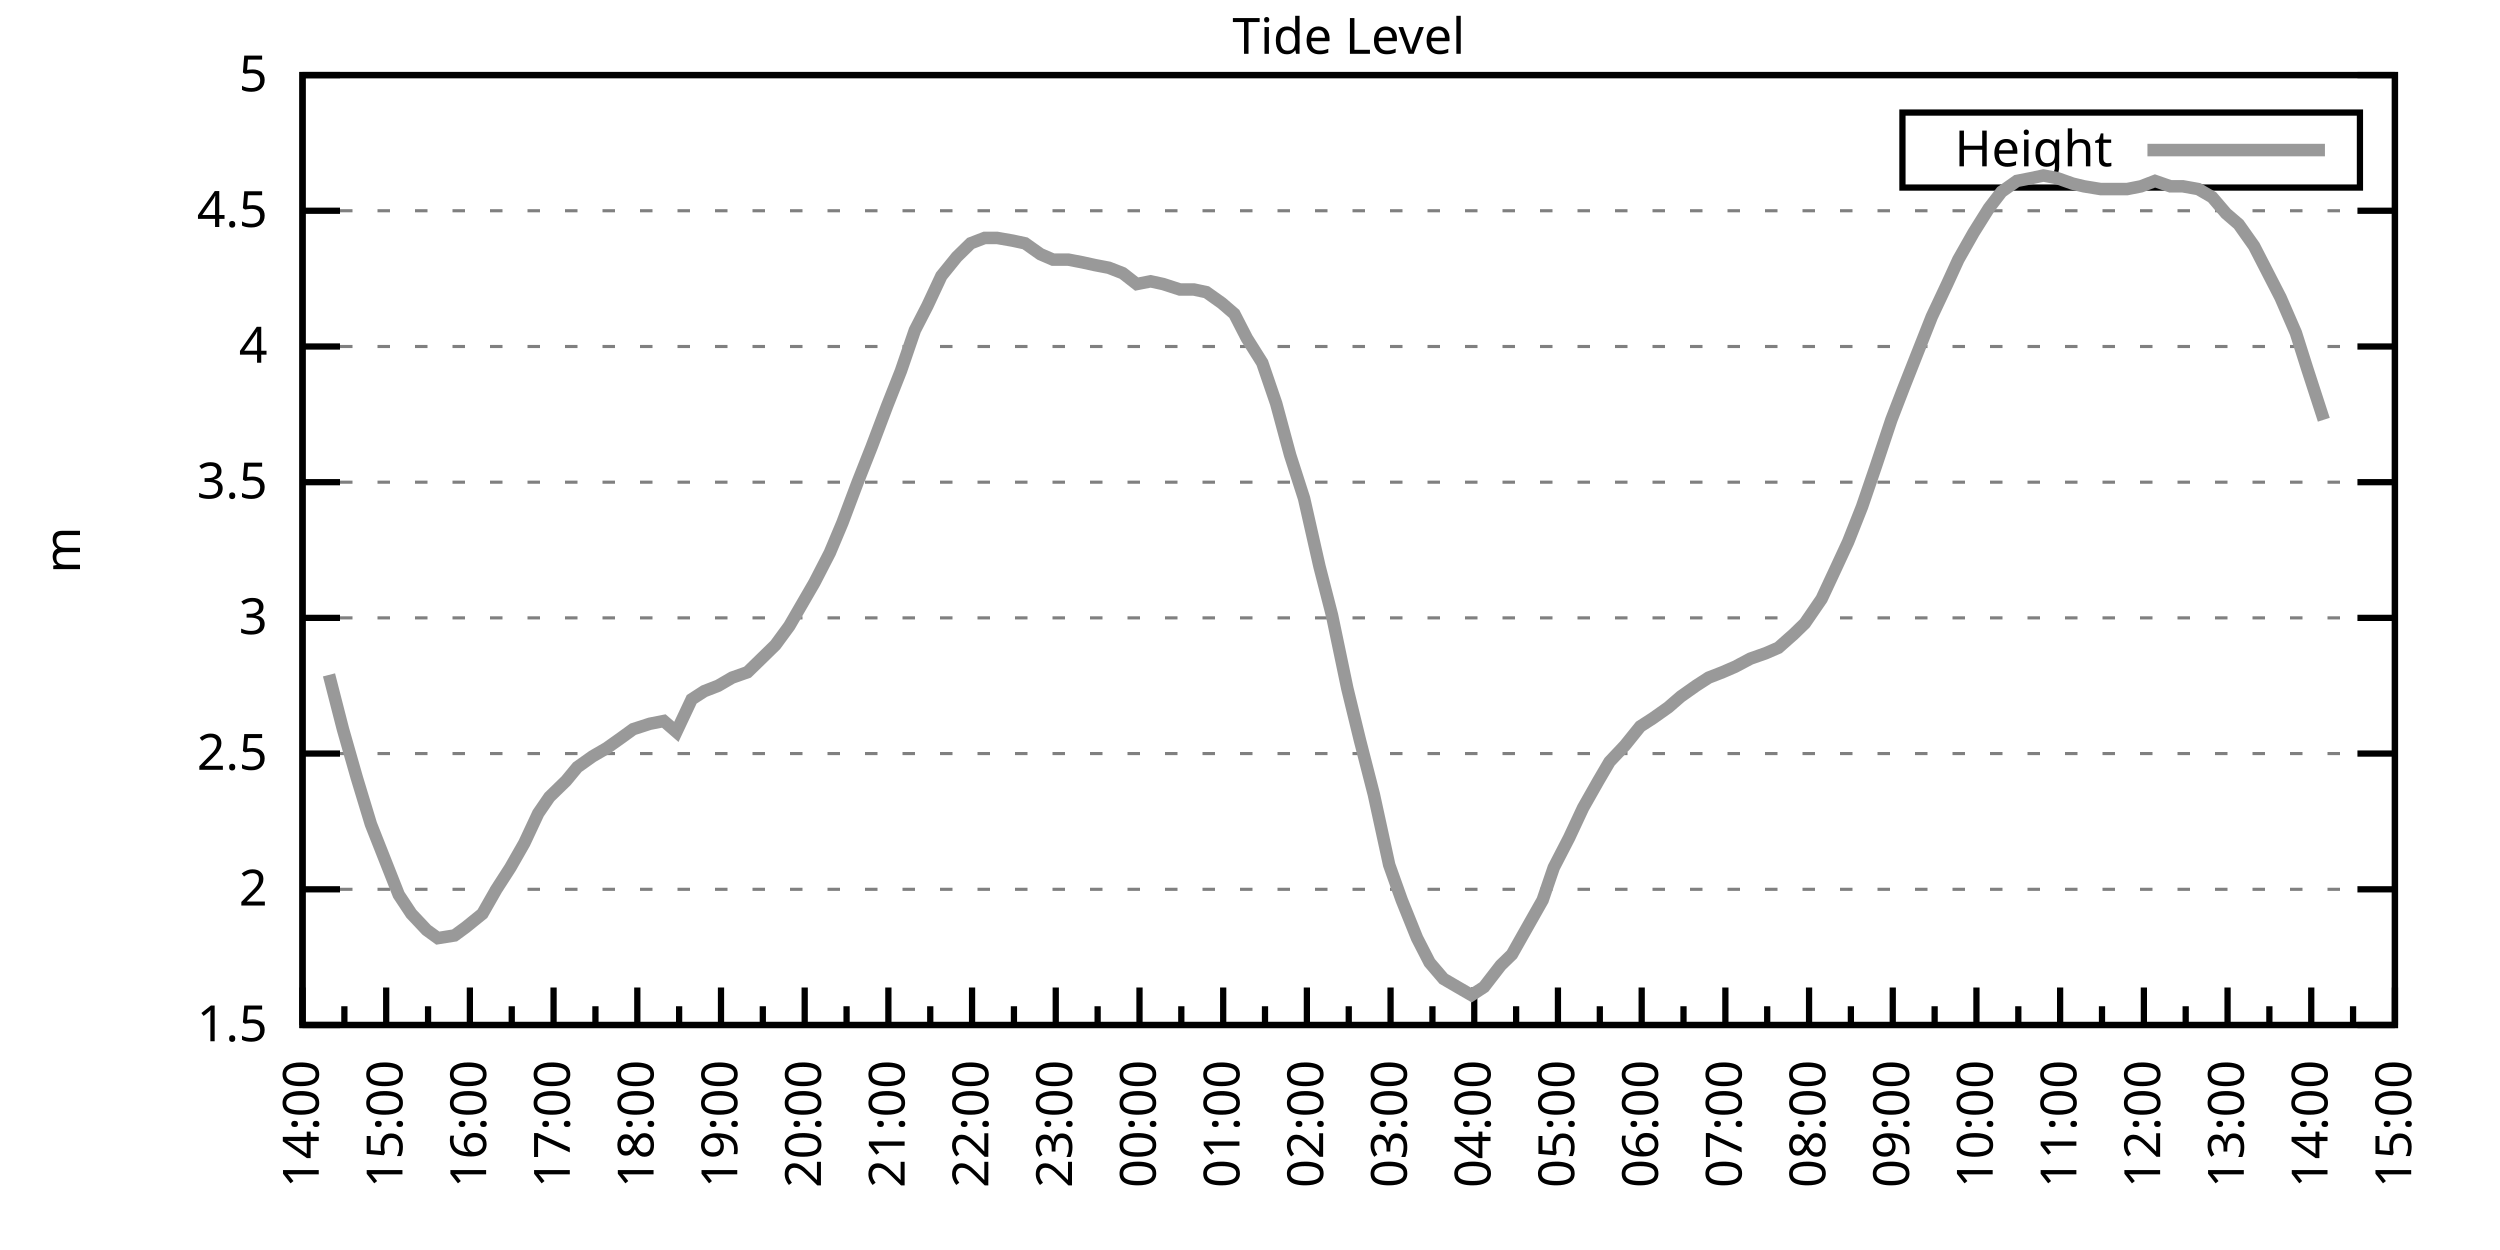
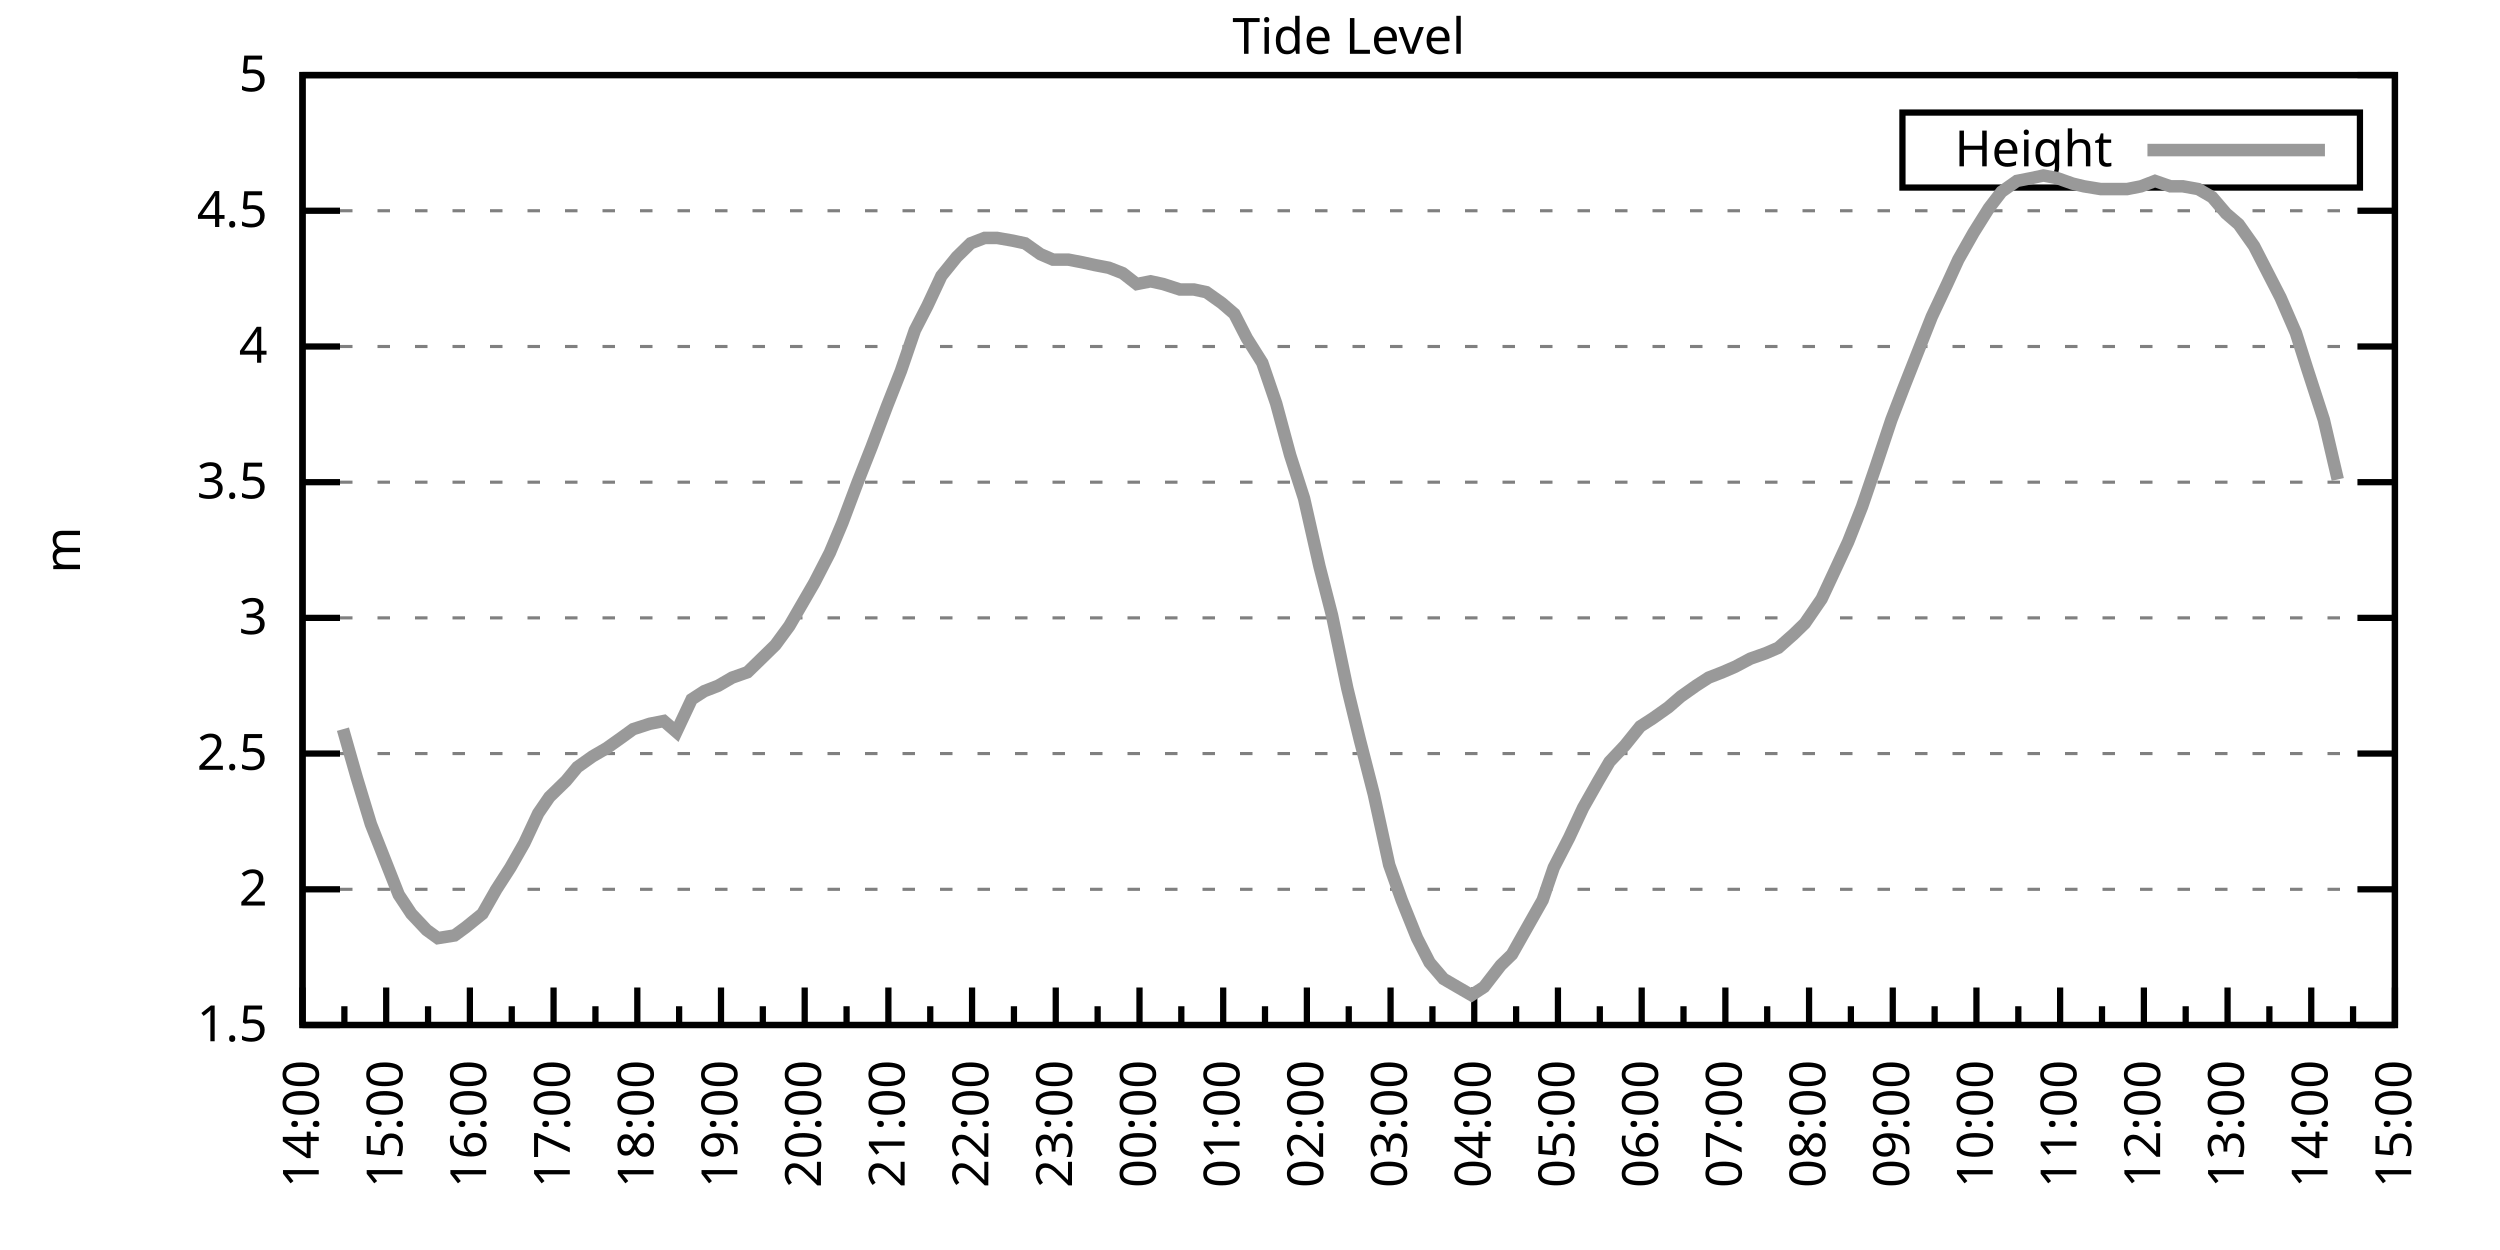
<svg xmlns="http://www.w3.org/2000/svg" xmlns:xlink="http://www.w3.org/1999/xlink" width="400" height="200" viewBox="0 0 400 200">
  <g id="gnuplot_canvas">
    <rect x="0" y="0" width="400" height="200" fill="none" />
    <defs>
      <circle id="gpDot" r="0.5" stroke-width="0.5" stroke="currentColor" />
      <path id="gpPt0" stroke-width="0.333" stroke="currentColor" d="M-1,0 h2 M0,-1 v2" />
      <path id="gpPt1" stroke-width="0.333" stroke="currentColor" d="M-1,-1 L1,1 M1,-1 L-1,1" />
      <path id="gpPt2" stroke-width="0.333" stroke="currentColor" d="M-1,0 L1,0 M0,-1 L0,1 M-1,-1 L1,1 M-1,1 L1,-1" />
      <rect id="gpPt3" stroke-width="0.333" stroke="currentColor" x="-1" y="-1" width="2" height="2" />
      <rect id="gpPt4" stroke-width="0.333" stroke="currentColor" fill="currentColor" x="-1" y="-1" width="2" height="2" />
      <circle id="gpPt5" stroke-width="0.333" stroke="currentColor" cx="0" cy="0" r="1" />
      <use xlink:href="#gpPt5" id="gpPt6" fill="currentColor" stroke="none" />
      <path id="gpPt7" stroke-width="0.333" stroke="currentColor" d="M0,-1.33 L-1.33,0.67 L1.33,0.67 z" />
      <use xlink:href="#gpPt7" id="gpPt8" fill="currentColor" stroke="none" />
      <use xlink:href="#gpPt7" id="gpPt9" stroke="currentColor" transform="rotate(180)" />
      <use xlink:href="#gpPt9" id="gpPt10" fill="currentColor" stroke="none" />
      <use xlink:href="#gpPt3" id="gpPt11" stroke="currentColor" transform="rotate(45)" />
      <use xlink:href="#gpPt11" id="gpPt12" fill="currentColor" stroke="none" />
      <path id="gpPt13" stroke-width="0.333" stroke="currentColor" d="M0,1.330 L1.265,0.411 L0.782,-1.067 L-0.782,-1.076 L-1.265,0.411 z" />
      <use xlink:href="#gpPt13" id="gpPt14" fill="currentColor" stroke="none" />
      <filter id="textbox" filterUnits="objectBoundingBox" x="0" y="0" height="1" width="1">
        <feFlood flood-color="white" flood-opacity="1" result="bgnd" />
        <feComposite in="SourceGraphic" in2="bgnd" operator="atop" />
      </filter>
      <filter id="greybox" filterUnits="objectBoundingBox" x="0" y="0" height="1" width="1">
        <feFlood flood-color="lightgrey" flood-opacity="1" result="grey" />
        <feComposite in="SourceGraphic" in2="grey" operator="atop" />
      </filter>
    </defs>
    <g fill="none" color="white" stroke="currentColor" stroke-width="1.00" stroke-linecap="butt" stroke-linejoin="miter">
</g>
    <g fill="none" color="black" stroke="currentColor" stroke-width="1.00" stroke-linecap="butt" stroke-linejoin="miter">
      <g stroke="none" shape-rendering="crispEdges">
        <polygon fill="rgb(255, 255, 255)" points="48.40,164.00 383.18,164.00 383.18,12.02 48.40,12.02 " />
      </g>
    </g>
    <g fill="none" color="black" stroke="currentColor" stroke-width="1.00" stroke-linecap="butt" stroke-linejoin="miter">
</g>
    <g fill="none" color="black" stroke="black" stroke-width="0.50" stroke-linecap="butt" stroke-linejoin="miter">
</g>
    <g fill="none" color="gray" stroke="currentColor" stroke-width="0.50" stroke-linecap="butt" stroke-linejoin="miter">
      <path stroke="gray" stroke-dasharray="2,4" class="gridline" d="M48.40,164.00 L383.19,164.00  " />
    </g>
    <g fill="none" color="gray" stroke="gray" stroke-width="1.00" stroke-linecap="butt" stroke-linejoin="miter">
</g>
    <g fill="none" color="black" stroke="currentColor" stroke-width="1.00" stroke-linecap="butt" stroke-linejoin="miter">
      <path stroke="black" d="M48.40,164.00 L54.40,164.00 M383.19,164.00 L377.19,164.00  " />
      <g transform="translate(42.80,166.60)" stroke="none" fill="black" font-family="Sans" font-size="8.00" text-anchor="end">
        <text>
          <tspan font-family="Sans"> 1.5</tspan>
        </text>
      </g>
    </g>
    <g fill="none" color="black" stroke="currentColor" stroke-width="1.00" stroke-linecap="butt" stroke-linejoin="miter">
</g>
    <g fill="none" color="black" stroke="black" stroke-width="0.50" stroke-linecap="butt" stroke-linejoin="miter">
</g>
    <g fill="none" color="gray" stroke="currentColor" stroke-width="0.50" stroke-linecap="butt" stroke-linejoin="miter">
      <path stroke="gray" stroke-dasharray="2,4" class="gridline" d="M48.40,142.29 L383.19,142.29  " />
    </g>
    <g fill="none" color="gray" stroke="gray" stroke-width="1.00" stroke-linecap="butt" stroke-linejoin="miter">
</g>
    <g fill="none" color="black" stroke="currentColor" stroke-width="1.00" stroke-linecap="butt" stroke-linejoin="miter">
      <path stroke="black" d="M48.40,142.29 L54.40,142.29 M383.19,142.29 L377.19,142.29  " />
      <g transform="translate(42.80,144.89)" stroke="none" fill="black" font-family="Sans" font-size="8.00" text-anchor="end">
        <text>
          <tspan font-family="Sans"> 2</tspan>
        </text>
      </g>
    </g>
    <g fill="none" color="black" stroke="currentColor" stroke-width="1.00" stroke-linecap="butt" stroke-linejoin="miter">
</g>
    <g fill="none" color="black" stroke="black" stroke-width="0.50" stroke-linecap="butt" stroke-linejoin="miter">
</g>
    <g fill="none" color="gray" stroke="currentColor" stroke-width="0.50" stroke-linecap="butt" stroke-linejoin="miter">
      <path stroke="gray" stroke-dasharray="2,4" class="gridline" d="M48.40,120.57 L383.19,120.57  " />
    </g>
    <g fill="none" color="gray" stroke="gray" stroke-width="1.00" stroke-linecap="butt" stroke-linejoin="miter">
</g>
    <g fill="none" color="black" stroke="currentColor" stroke-width="1.00" stroke-linecap="butt" stroke-linejoin="miter">
      <path stroke="black" d="M48.40,120.57 L54.40,120.57 M383.19,120.57 L377.19,120.57  " />
      <g transform="translate(42.80,123.17)" stroke="none" fill="black" font-family="Sans" font-size="8.00" text-anchor="end">
        <text>
          <tspan font-family="Sans"> 2.5</tspan>
        </text>
      </g>
    </g>
    <g fill="none" color="black" stroke="currentColor" stroke-width="1.00" stroke-linecap="butt" stroke-linejoin="miter">
</g>
    <g fill="none" color="black" stroke="black" stroke-width="0.50" stroke-linecap="butt" stroke-linejoin="miter">
</g>
    <g fill="none" color="gray" stroke="currentColor" stroke-width="0.50" stroke-linecap="butt" stroke-linejoin="miter">
      <path stroke="gray" stroke-dasharray="2,4" class="gridline" d="M48.40,98.86 L383.19,98.86  " />
    </g>
    <g fill="none" color="gray" stroke="gray" stroke-width="1.00" stroke-linecap="butt" stroke-linejoin="miter">
</g>
    <g fill="none" color="black" stroke="currentColor" stroke-width="1.00" stroke-linecap="butt" stroke-linejoin="miter">
      <path stroke="black" d="M48.40,98.86 L54.40,98.86 M383.19,98.86 L377.19,98.86  " />
      <g transform="translate(42.80,101.46)" stroke="none" fill="black" font-family="Sans" font-size="8.00" text-anchor="end">
        <text>
          <tspan font-family="Sans"> 3</tspan>
        </text>
      </g>
    </g>
    <g fill="none" color="black" stroke="currentColor" stroke-width="1.00" stroke-linecap="butt" stroke-linejoin="miter">
</g>
    <g fill="none" color="black" stroke="black" stroke-width="0.50" stroke-linecap="butt" stroke-linejoin="miter">
</g>
    <g fill="none" color="gray" stroke="currentColor" stroke-width="0.50" stroke-linecap="butt" stroke-linejoin="miter">
      <path stroke="gray" stroke-dasharray="2,4" class="gridline" d="M48.40,77.15 L383.19,77.15  " />
    </g>
    <g fill="none" color="gray" stroke="gray" stroke-width="1.00" stroke-linecap="butt" stroke-linejoin="miter">
</g>
    <g fill="none" color="black" stroke="currentColor" stroke-width="1.00" stroke-linecap="butt" stroke-linejoin="miter">
      <path stroke="black" d="M48.40,77.15 L54.40,77.15 M383.19,77.15 L377.19,77.15  " />
      <g transform="translate(42.80,79.75)" stroke="none" fill="black" font-family="Sans" font-size="8.00" text-anchor="end">
        <text>
          <tspan font-family="Sans"> 3.5</tspan>
        </text>
      </g>
    </g>
    <g fill="none" color="black" stroke="currentColor" stroke-width="1.00" stroke-linecap="butt" stroke-linejoin="miter">
</g>
    <g fill="none" color="black" stroke="black" stroke-width="0.50" stroke-linecap="butt" stroke-linejoin="miter">
</g>
    <g fill="none" color="gray" stroke="currentColor" stroke-width="0.50" stroke-linecap="butt" stroke-linejoin="miter">
      <path stroke="gray" stroke-dasharray="2,4" class="gridline" d="M48.40,55.44 L383.19,55.44  " />
    </g>
    <g fill="none" color="gray" stroke="gray" stroke-width="1.00" stroke-linecap="butt" stroke-linejoin="miter">
</g>
    <g fill="none" color="black" stroke="currentColor" stroke-width="1.00" stroke-linecap="butt" stroke-linejoin="miter">
      <path stroke="black" d="M48.40,55.44 L54.40,55.44 M383.19,55.44 L377.19,55.44  " />
      <g transform="translate(42.80,58.04)" stroke="none" fill="black" font-family="Sans" font-size="8.00" text-anchor="end">
        <text>
          <tspan font-family="Sans"> 4</tspan>
        </text>
      </g>
    </g>
    <g fill="none" color="black" stroke="currentColor" stroke-width="1.00" stroke-linecap="butt" stroke-linejoin="miter">
</g>
    <g fill="none" color="black" stroke="black" stroke-width="0.50" stroke-linecap="butt" stroke-linejoin="miter">
</g>
    <g fill="none" color="gray" stroke="currentColor" stroke-width="0.50" stroke-linecap="butt" stroke-linejoin="miter">
      <path stroke="gray" stroke-dasharray="2,4" class="gridline" d="M48.40,33.72 L383.19,33.72  " />
    </g>
    <g fill="none" color="gray" stroke="gray" stroke-width="1.00" stroke-linecap="butt" stroke-linejoin="miter">
</g>
    <g fill="none" color="black" stroke="currentColor" stroke-width="1.00" stroke-linecap="butt" stroke-linejoin="miter">
      <path stroke="black" d="M48.40,33.72 L54.40,33.72 M383.19,33.72 L377.19,33.72  " />
      <g transform="translate(42.80,36.32)" stroke="none" fill="black" font-family="Sans" font-size="8.00" text-anchor="end">
        <text>
          <tspan font-family="Sans"> 4.5</tspan>
        </text>
      </g>
    </g>
    <g fill="none" color="black" stroke="currentColor" stroke-width="1.00" stroke-linecap="butt" stroke-linejoin="miter">
</g>
    <g fill="none" color="black" stroke="black" stroke-width="0.50" stroke-linecap="butt" stroke-linejoin="miter">
</g>
    <g fill="none" color="gray" stroke="currentColor" stroke-width="0.50" stroke-linecap="butt" stroke-linejoin="miter">
      <path stroke="gray" stroke-dasharray="2,4" class="gridline" d="M48.40,12.01 L383.19,12.01  " />
    </g>
    <g fill="none" color="gray" stroke="gray" stroke-width="1.00" stroke-linecap="butt" stroke-linejoin="miter">
</g>
    <g fill="none" color="black" stroke="currentColor" stroke-width="1.00" stroke-linecap="butt" stroke-linejoin="miter">
      <path stroke="black" d="M48.40,12.01 L54.40,12.01 M383.19,12.01 L377.19,12.01  " />
      <g transform="translate(42.80,14.61)" stroke="none" fill="black" font-family="Sans" font-size="8.00" text-anchor="end">
        <text>
          <tspan font-family="Sans"> 5</tspan>
        </text>
      </g>
    </g>
    <g fill="none" color="black" stroke="currentColor" stroke-width="1.00" stroke-linecap="butt" stroke-linejoin="miter">
      <path stroke="black" d="M48.40,164.00 L48.40,158.00  " />
      <g transform="translate(51.00,169.60) rotate(270)" stroke="none" fill="black" font-family="Sans" font-size="8.00" text-anchor="end">
        <text>
          <tspan font-family="Sans">14:00</tspan>
        </text>
      </g>
    </g>
    <g fill="none" color="black" stroke="currentColor" stroke-width="1.00" stroke-linecap="butt" stroke-linejoin="miter">
      <path stroke="black" d="M55.10,164.00 L55.10,161.00 M61.79,164.00 L61.79,158.00  " />
      <g transform="translate(64.39,169.60) rotate(270)" stroke="none" fill="black" font-family="Sans" font-size="8.00" text-anchor="end">
        <text>
          <tspan font-family="Sans">15:00</tspan>
        </text>
      </g>
    </g>
    <g fill="none" color="black" stroke="currentColor" stroke-width="1.00" stroke-linecap="butt" stroke-linejoin="miter">
      <path stroke="black" d="M68.49,164.00 L68.49,161.00 M75.18,164.00 L75.18,158.00  " />
      <g transform="translate(77.78,169.60) rotate(270)" stroke="none" fill="black" font-family="Sans" font-size="8.00" text-anchor="end">
        <text>
          <tspan font-family="Sans">16:00</tspan>
        </text>
      </g>
    </g>
    <g fill="none" color="black" stroke="currentColor" stroke-width="1.00" stroke-linecap="butt" stroke-linejoin="miter">
      <path stroke="black" d="M81.88,164.00 L81.88,161.00 M88.57,164.00 L88.57,158.00  " />
      <g transform="translate(91.17,169.60) rotate(270)" stroke="none" fill="black" font-family="Sans" font-size="8.00" text-anchor="end">
        <text>
          <tspan font-family="Sans">17:00</tspan>
        </text>
      </g>
    </g>
    <g fill="none" color="black" stroke="currentColor" stroke-width="1.00" stroke-linecap="butt" stroke-linejoin="miter">
      <path stroke="black" d="M95.27,164.00 L95.27,161.00 M101.97,164.00 L101.97,158.00  " />
      <g transform="translate(104.57,169.60) rotate(270)" stroke="none" fill="black" font-family="Sans" font-size="8.00" text-anchor="end">
        <text>
          <tspan font-family="Sans">18:00</tspan>
        </text>
      </g>
    </g>
    <g fill="none" color="black" stroke="currentColor" stroke-width="1.00" stroke-linecap="butt" stroke-linejoin="miter">
      <path stroke="black" d="M108.66,164.00 L108.66,161.00 M115.36,164.00 L115.36,158.00  " />
      <g transform="translate(117.96,169.60) rotate(270)" stroke="none" fill="black" font-family="Sans" font-size="8.00" text-anchor="end">
        <text>
          <tspan font-family="Sans">19:00</tspan>
        </text>
      </g>
    </g>
    <g fill="none" color="black" stroke="currentColor" stroke-width="1.00" stroke-linecap="butt" stroke-linejoin="miter">
      <path stroke="black" d="M122.05,164.00 L122.05,161.00 M128.75,164.00 L128.75,158.00  " />
      <g transform="translate(131.35,169.60) rotate(270)" stroke="none" fill="black" font-family="Sans" font-size="8.00" text-anchor="end">
        <text>
          <tspan font-family="Sans">20:00</tspan>
        </text>
      </g>
    </g>
    <g fill="none" color="black" stroke="currentColor" stroke-width="1.00" stroke-linecap="butt" stroke-linejoin="miter">
      <path stroke="black" d="M135.45,164.00 L135.45,161.00 M142.14,164.00 L142.14,158.00  " />
      <g transform="translate(144.74,169.60) rotate(270)" stroke="none" fill="black" font-family="Sans" font-size="8.00" text-anchor="end">
        <text>
          <tspan font-family="Sans">21:00</tspan>
        </text>
      </g>
    </g>
    <g fill="none" color="black" stroke="currentColor" stroke-width="1.00" stroke-linecap="butt" stroke-linejoin="miter">
      <path stroke="black" d="M148.84,164.00 L148.84,161.00 M155.53,164.00 L155.53,158.00  " />
      <g transform="translate(158.13,169.60) rotate(270)" stroke="none" fill="black" font-family="Sans" font-size="8.00" text-anchor="end">
        <text>
          <tspan font-family="Sans">22:00</tspan>
        </text>
      </g>
    </g>
    <g fill="none" color="black" stroke="currentColor" stroke-width="1.00" stroke-linecap="butt" stroke-linejoin="miter">
      <path stroke="black" d="M162.23,164.00 L162.23,161.00 M168.92,164.00 L168.92,158.00  " />
      <g transform="translate(171.52,169.60) rotate(270)" stroke="none" fill="black" font-family="Sans" font-size="8.00" text-anchor="end">
        <text>
          <tspan font-family="Sans">23:00</tspan>
        </text>
      </g>
    </g>
    <g fill="none" color="black" stroke="currentColor" stroke-width="1.00" stroke-linecap="butt" stroke-linejoin="miter">
      <path stroke="black" d="M175.62,164.00 L175.62,161.00 M182.32,164.00 L182.32,158.00  " />
      <g transform="translate(184.92,169.60) rotate(270)" stroke="none" fill="black" font-family="Sans" font-size="8.00" text-anchor="end">
        <text>
          <tspan font-family="Sans">00:00</tspan>
        </text>
      </g>
    </g>
    <g fill="none" color="black" stroke="currentColor" stroke-width="1.00" stroke-linecap="butt" stroke-linejoin="miter">
      <path stroke="black" d="M189.01,164.00 L189.01,161.00 M195.71,164.00 L195.71,158.00  " />
      <g transform="translate(198.31,169.60) rotate(270)" stroke="none" fill="black" font-family="Sans" font-size="8.00" text-anchor="end">
        <text>
          <tspan font-family="Sans">01:00</tspan>
        </text>
      </g>
    </g>
    <g fill="none" color="black" stroke="currentColor" stroke-width="1.00" stroke-linecap="butt" stroke-linejoin="miter">
      <path stroke="black" d="M202.40,164.00 L202.40,161.00 M209.10,164.00 L209.10,158.00  " />
      <g transform="translate(211.70,169.60) rotate(270)" stroke="none" fill="black" font-family="Sans" font-size="8.00" text-anchor="end">
        <text>
          <tspan font-family="Sans">02:00</tspan>
        </text>
      </g>
    </g>
    <g fill="none" color="black" stroke="currentColor" stroke-width="1.00" stroke-linecap="butt" stroke-linejoin="miter">
      <path stroke="black" d="M215.80,164.00 L215.80,161.00 M222.49,164.00 L222.49,158.00  " />
      <g transform="translate(225.09,169.60) rotate(270)" stroke="none" fill="black" font-family="Sans" font-size="8.00" text-anchor="end">
        <text>
          <tspan font-family="Sans">03:00</tspan>
        </text>
      </g>
    </g>
    <g fill="none" color="black" stroke="currentColor" stroke-width="1.00" stroke-linecap="butt" stroke-linejoin="miter">
      <path stroke="black" d="M229.19,164.00 L229.19,161.00 M235.88,164.00 L235.88,158.00  " />
      <g transform="translate(238.48,169.60) rotate(270)" stroke="none" fill="black" font-family="Sans" font-size="8.00" text-anchor="end">
        <text>
          <tspan font-family="Sans">04:00</tspan>
        </text>
      </g>
    </g>
    <g fill="none" color="black" stroke="currentColor" stroke-width="1.00" stroke-linecap="butt" stroke-linejoin="miter">
      <path stroke="black" d="M242.58,164.00 L242.58,161.00 M249.27,164.00 L249.27,158.00  " />
      <g transform="translate(251.87,169.60) rotate(270)" stroke="none" fill="black" font-family="Sans" font-size="8.00" text-anchor="end">
        <text>
          <tspan font-family="Sans">05:00</tspan>
        </text>
      </g>
    </g>
    <g fill="none" color="black" stroke="currentColor" stroke-width="1.00" stroke-linecap="butt" stroke-linejoin="miter">
      <path stroke="black" d="M255.97,164.00 L255.97,161.00 M262.67,164.00 L262.67,158.00  " />
      <g transform="translate(265.27,169.60) rotate(270)" stroke="none" fill="black" font-family="Sans" font-size="8.00" text-anchor="end">
        <text>
          <tspan font-family="Sans">06:00</tspan>
        </text>
      </g>
    </g>
    <g fill="none" color="black" stroke="currentColor" stroke-width="1.00" stroke-linecap="butt" stroke-linejoin="miter">
      <path stroke="black" d="M269.36,164.00 L269.36,161.00 M276.06,164.00 L276.06,158.00  " />
      <g transform="translate(278.66,169.60) rotate(270)" stroke="none" fill="black" font-family="Sans" font-size="8.00" text-anchor="end">
        <text>
          <tspan font-family="Sans">07:00</tspan>
        </text>
      </g>
    </g>
    <g fill="none" color="black" stroke="currentColor" stroke-width="1.00" stroke-linecap="butt" stroke-linejoin="miter">
      <path stroke="black" d="M282.75,164.00 L282.75,161.00 M289.45,164.00 L289.45,158.00  " />
      <g transform="translate(292.05,169.60) rotate(270)" stroke="none" fill="black" font-family="Sans" font-size="8.00" text-anchor="end">
        <text>
          <tspan font-family="Sans">08:00</tspan>
        </text>
      </g>
    </g>
    <g fill="none" color="black" stroke="currentColor" stroke-width="1.00" stroke-linecap="butt" stroke-linejoin="miter">
      <path stroke="black" d="M296.14,164.00 L296.14,161.00 M302.84,164.00 L302.84,158.00  " />
      <g transform="translate(305.44,169.60) rotate(270)" stroke="none" fill="black" font-family="Sans" font-size="8.00" text-anchor="end">
        <text>
          <tspan font-family="Sans">09:00</tspan>
        </text>
      </g>
    </g>
    <g fill="none" color="black" stroke="currentColor" stroke-width="1.00" stroke-linecap="butt" stroke-linejoin="miter">
      <path stroke="black" d="M309.54,164.00 L309.54,161.00 M316.23,164.00 L316.23,158.00  " />
      <g transform="translate(318.83,169.60) rotate(270)" stroke="none" fill="black" font-family="Sans" font-size="8.00" text-anchor="end">
        <text>
          <tspan font-family="Sans">10:00</tspan>
        </text>
      </g>
    </g>
    <g fill="none" color="black" stroke="currentColor" stroke-width="1.00" stroke-linecap="butt" stroke-linejoin="miter">
      <path stroke="black" d="M322.93,164.00 L322.93,161.00 M329.62,164.00 L329.62,158.00  " />
      <g transform="translate(332.22,169.60) rotate(270)" stroke="none" fill="black" font-family="Sans" font-size="8.00" text-anchor="end">
        <text>
          <tspan font-family="Sans">11:00</tspan>
        </text>
      </g>
    </g>
    <g fill="none" color="black" stroke="currentColor" stroke-width="1.00" stroke-linecap="butt" stroke-linejoin="miter">
      <path stroke="black" d="M336.32,164.00 L336.32,161.00 M343.02,164.00 L343.02,158.00  " />
      <g transform="translate(345.62,169.60) rotate(270)" stroke="none" fill="black" font-family="Sans" font-size="8.00" text-anchor="end">
        <text>
          <tspan font-family="Sans">12:00</tspan>
        </text>
      </g>
    </g>
    <g fill="none" color="black" stroke="currentColor" stroke-width="1.00" stroke-linecap="butt" stroke-linejoin="miter">
      <path stroke="black" d="M349.71,164.00 L349.71,161.00 M356.41,164.00 L356.41,158.00  " />
      <g transform="translate(359.01,169.60) rotate(270)" stroke="none" fill="black" font-family="Sans" font-size="8.00" text-anchor="end">
        <text>
          <tspan font-family="Sans">13:00</tspan>
        </text>
      </g>
    </g>
    <g fill="none" color="black" stroke="currentColor" stroke-width="1.00" stroke-linecap="butt" stroke-linejoin="miter">
      <path stroke="black" d="M363.10,164.00 L363.10,161.00 M369.80,164.00 L369.80,158.00  " />
      <g transform="translate(372.40,169.60) rotate(270)" stroke="none" fill="black" font-family="Sans" font-size="8.00" text-anchor="end">
        <text>
          <tspan font-family="Sans">14:00</tspan>
        </text>
      </g>
    </g>
    <g fill="none" color="black" stroke="currentColor" stroke-width="1.00" stroke-linecap="butt" stroke-linejoin="miter">
      <path stroke="black" d="M376.49,164.00 L376.49,161.00 M383.19,164.00 L383.19,158.00  " />
      <g transform="translate(385.79,169.60) rotate(270)" stroke="none" fill="black" font-family="Sans" font-size="8.00" text-anchor="end">
        <text>
          <tspan font-family="Sans">15:00</tspan>
        </text>
      </g>
    </g>
    <g fill="none" color="black" stroke="currentColor" stroke-width="1.00" stroke-linecap="butt" stroke-linejoin="miter">
</g>
    <g fill="none" color="black" stroke="currentColor" stroke-width="1.00" stroke-linecap="butt" stroke-linejoin="miter">
      <path stroke="black" d="M48.40,12.01 L48.40,164.00 L383.19,164.00 L383.19,12.01 L48.40,12.01 Z  " />
    </g>
    <g fill="none" color="black" stroke="currentColor" stroke-width="1.00" stroke-linecap="butt" stroke-linejoin="miter">
      <g transform="translate(12.80,88.01) rotate(270)" stroke="none" fill="black" font-family="Sans" font-size="8.00" text-anchor="middle">
        <text>
          <tspan font-family="Sans">m</tspan>
        </text>
      </g>
    </g>
    <g fill="none" color="black" stroke="currentColor" stroke-width="1.00" stroke-linecap="butt" stroke-linejoin="miter">
</g>
    <g fill="none" color="black" stroke="currentColor" stroke-width="1.00" stroke-linecap="butt" stroke-linejoin="miter">
      <path stroke="black" d="M304.39,30.01 L304.39,18.01 L377.59,18.01 L377.59,30.01 L304.39,30.01 Z  " />
    </g>
    <g id="Tide_level_plot_1">
      <g fill="none" color="white" stroke="black" stroke-width="2.00" stroke-linecap="butt" stroke-linejoin="miter">
</g>
      <g fill="none" color="black" stroke="currentColor" stroke-width="2.00" stroke-linecap="butt" stroke-linejoin="miter">
        <g transform="translate(337.99,26.61)" stroke="none" fill="black" font-family="Sans" font-size="8.00" text-anchor="end">
          <text>
            <tspan font-family="Sans">Height</tspan>
          </text>
        </g>
      </g>
      <g fill="none" color="black" stroke="currentColor" stroke-width="2.00" stroke-linecap="butt" stroke-linejoin="miter">
-         <path stroke="rgb(153, 153, 153)" d="M343.59,24.01 L371.99,24.01 M52.64,107.98 L54.87,116.67 L57.10,124.48 L59.34,131.86 L61.57,137.51 L63.80,143.16   L65.81,146.20 L68.26,148.80 L70.05,150.10 L72.73,149.67 L74.51,148.37 L77.19,146.20 L79.42,142.29 L81.66,138.81   L83.89,134.90 L86.12,130.13 L87.91,127.52 L90.58,124.92 L92.37,122.75 L94.82,121.01 L97.06,119.71 L99.51,117.97   L101.30,116.67 L103.98,115.80 L106.21,115.36 L108.22,117.10 L110.67,111.89 L112.68,110.59 L114.91,109.72 L117.14,108.42   L119.60,107.55 L121.83,105.38 L124.06,103.20 L126.29,100.16 L128.30,96.69 L130.31,93.22 L132.77,88.44 L134.78,83.66   L137.23,77.15 L139.46,71.50 L141.92,64.99 L144.15,59.34 L146.38,52.83 L148.39,48.92 L150.62,44.15 L153.08,41.11   L155.31,38.93 L157.54,38.07 L159.55,38.07 L162.01,38.50 L164.01,38.93 L166.47,40.67 L168.48,41.54 L170.93,41.54   L173.17,41.97 L175.17,42.41 L177.41,42.84 L179.64,43.71 L181.87,45.45 L184.10,45.01 L186.11,45.45 L188.79,46.32   L191.02,46.32 L193.03,46.75 L195.48,48.49 L197.49,50.22 L199.50,54.13 L201.96,58.04 L204.19,64.56 L206.42,72.81   L208.65,79.75 L211.11,90.61 L213.12,98.43 L215.57,110.15 L217.58,118.40 L219.81,127.09 L222.27,138.38 L224.28,144.02   L226.73,150.10 L228.74,154.01 L230.97,156.62 L233.20,157.92 L235.44,159.22 L237.44,157.92 L240.12,154.45 L241.91,152.71   L244.36,148.37 L246.82,144.02 L248.60,138.81 L251.06,134.04 L253.29,129.26 L255.75,124.92 L257.53,121.88 L259.99,119.27   L262.44,116.23 L264.45,114.93 L266.91,113.19 L268.92,111.45 L271.37,109.72 L273.38,108.42 L275.61,107.55 L277.62,106.68   L280.07,105.38 L282.53,104.51 L284.54,103.64 L286.99,101.47 L288.78,99.73 L291.46,95.82 L293.69,91.04 L295.70,86.70   L297.93,81.06 L300.16,74.54 L302.62,67.16 L304.63,61.95 L306.86,56.30 L309.09,50.66 L311.54,45.45 L313.33,41.54   L315.79,37.20 L318.24,33.29 L320.25,30.68 L322.70,28.95 L324.94,28.51 L326.95,28.08 L329.18,28.51 L331.63,29.38   L333.42,29.81 L336.10,30.25 L338.33,30.25 L340.34,30.25 L342.57,29.81 L344.80,28.95 L347.26,29.81 L349.26,29.81   L351.72,30.25 L353.95,31.55 L356.18,34.16 L358.19,35.89 L360.65,39.37 L364.89,47.62 L367.34,53.26 L369.13,58.91   L371.81,67.16  " />
+         <path stroke="rgb(153, 153, 153)" d="M343.59,24.01 L371.99,24.01 M54.87,116.67 L57.10,124.48 L59.34,131.86 L61.57,137.51 L63.80,143.16 L65.81,146.20   L68.26,148.80 L70.05,150.10 L72.73,149.67 L74.51,148.37 L77.19,146.20 L79.42,142.29 L81.66,138.81 L83.89,134.90   L86.12,130.13 L87.91,127.52 L90.58,124.92 L92.37,122.75 L94.82,121.01 L97.06,119.71 L99.51,117.97 L101.30,116.67   L103.98,115.80 L106.21,115.36 L108.22,117.10 L110.67,111.89 L112.68,110.59 L114.91,109.72 L117.14,108.42 L119.60,107.55   L121.83,105.38 L124.06,103.20 L126.29,100.16 L128.30,96.69 L130.31,93.22 L132.77,88.44 L134.78,83.66 L137.23,77.15   L139.46,71.50 L141.92,64.99 L144.15,59.34 L146.38,52.83 L148.39,48.92 L150.62,44.15 L153.08,41.11 L155.31,38.93   L157.54,38.07 L159.55,38.07 L162.01,38.50 L164.01,38.93 L166.47,40.67 L168.48,41.54 L170.93,41.54 L173.17,41.97   L175.17,42.41 L177.41,42.84 L179.64,43.71 L181.87,45.45 L184.10,45.01 L186.11,45.45 L188.79,46.32 L191.02,46.32   L193.03,46.75 L195.48,48.49 L197.49,50.22 L199.50,54.13 L201.96,58.04 L204.19,64.56 L206.42,72.81 L208.65,79.75   L211.11,90.61 L213.12,98.43 L215.57,110.15 L217.58,118.40 L219.81,127.09 L222.27,138.38 L224.28,144.02 L226.73,150.10   L228.74,154.01 L230.97,156.62 L233.20,157.92 L235.44,159.22 L237.44,157.92 L240.12,154.45 L241.91,152.71 L244.36,148.37   L246.82,144.02 L248.60,138.81 L251.06,134.04 L253.29,129.26 L255.75,124.92 L257.53,121.88 L259.99,119.27 L262.44,116.23   L264.45,114.93 L266.91,113.19 L268.92,111.45 L271.37,109.72 L273.38,108.42 L275.61,107.55 L277.62,106.68 L280.07,105.38   L282.53,104.51 L284.54,103.64 L286.99,101.47 L288.78,99.73 L291.46,95.82 L293.69,91.04 L295.70,86.70 L297.93,81.06   L300.16,74.54 L302.62,67.16 L304.63,61.95 L306.86,56.30 L309.09,50.66 L311.54,45.45 L313.33,41.54 L315.79,37.20   L318.24,33.29 L320.25,30.68 L322.70,28.95 L324.94,28.51 L326.95,28.08 L329.18,28.51 L331.63,29.38 L333.42,29.81   L336.10,30.25 L338.33,30.25 L340.34,30.25 L342.57,29.81 L344.80,28.95 L347.26,29.81 L349.26,29.81 L351.72,30.25   L353.95,31.55 L356.18,34.16 L358.19,35.89 L360.65,39.37 L364.89,47.62 L367.34,53.26 L369.13,58.91 L371.81,67.16   L374.04,76.71  " />
      </g>
    </g>
    <g fill="none" color="black" stroke="currentColor" stroke-width="2.00" stroke-linecap="butt" stroke-linejoin="miter">
</g>
    <g fill="none" color="black" stroke="black" stroke-width="1.00" stroke-linecap="butt" stroke-linejoin="miter">
</g>
    <g fill="none" color="black" stroke="currentColor" stroke-width="1.00" stroke-linecap="butt" stroke-linejoin="miter">
      <path stroke="black" d="M48.40,12.01 L48.40,164.00 L383.19,164.00 L383.19,12.01 L48.40,12.01 Z  " />
    </g>
    <g fill="none" color="black" stroke="currentColor" stroke-width="1.00" stroke-linecap="butt" stroke-linejoin="miter">
      <g transform="translate(215.79,8.61)" stroke="none" fill="black" font-family="Sans" font-size="8.00" text-anchor="middle">
        <text>
          <tspan font-family="Sans">Tide Level</tspan>
        </text>
      </g>
    </g>
    <g fill="none" color="black" stroke="currentColor" stroke-width="1.00" stroke-linecap="butt" stroke-linejoin="miter">
</g>
  </g>
</svg>
